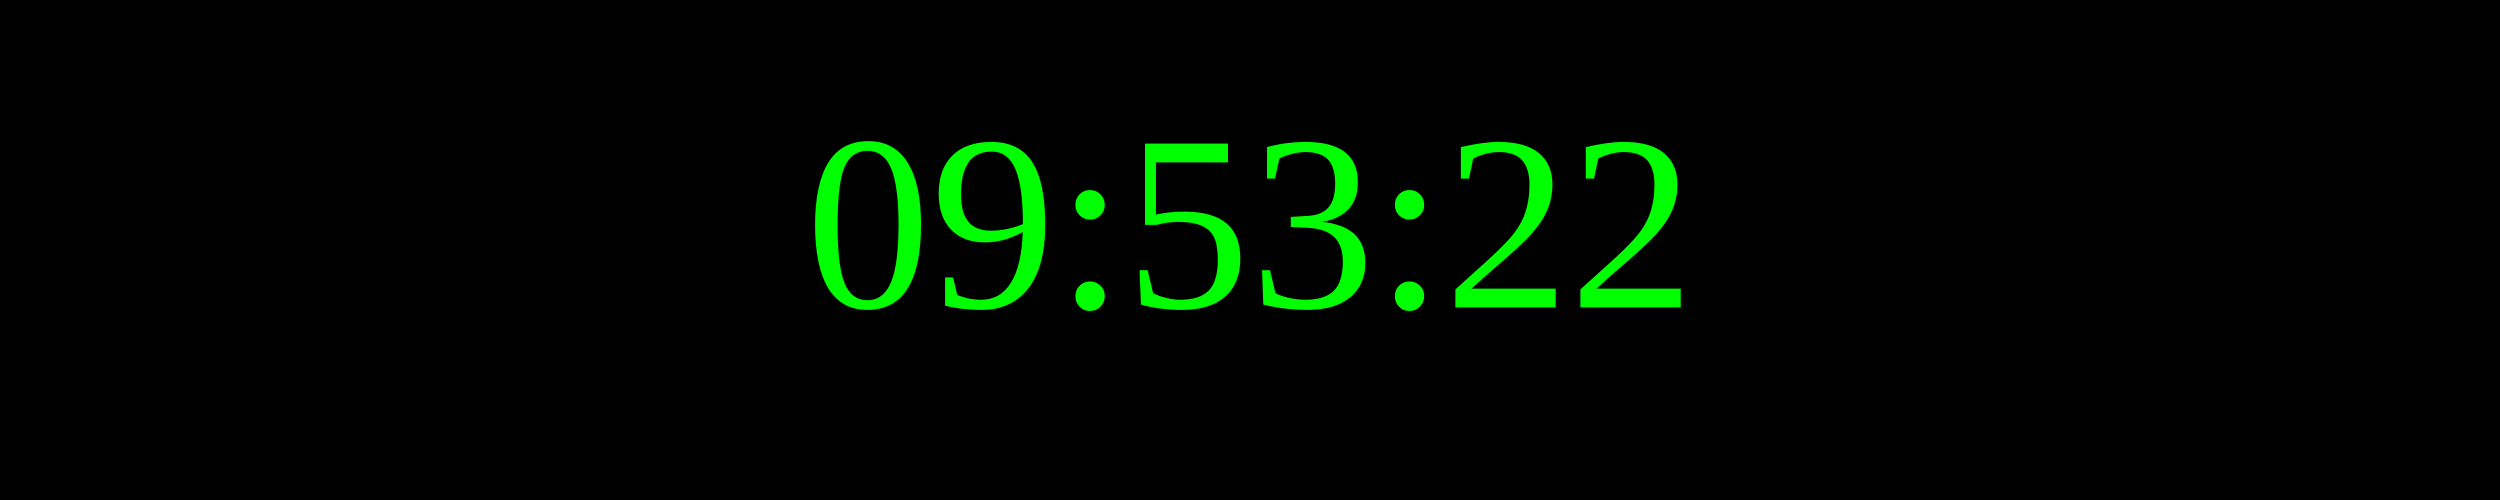
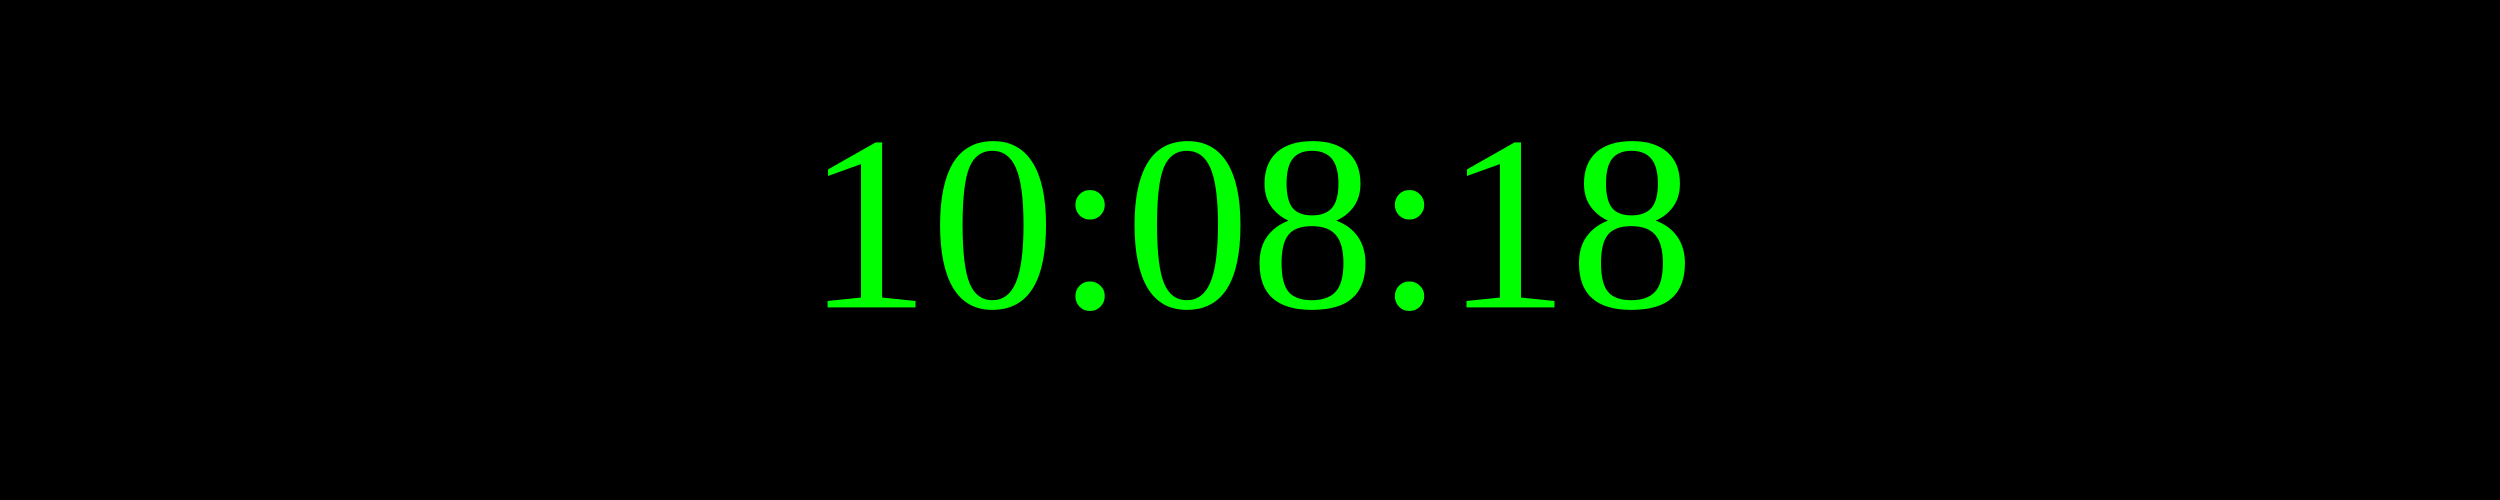
<svg xmlns="http://www.w3.org/2000/svg" width="250" height="50">
  <rect width="100%" height="100%" fill="black" />
  <text x="50%" y="50%" font-size="25" fill="lime" text-anchor="middle" dominant-baseline="middle">
- 09:53:22
+ 10:08:18
</text>
</svg>
